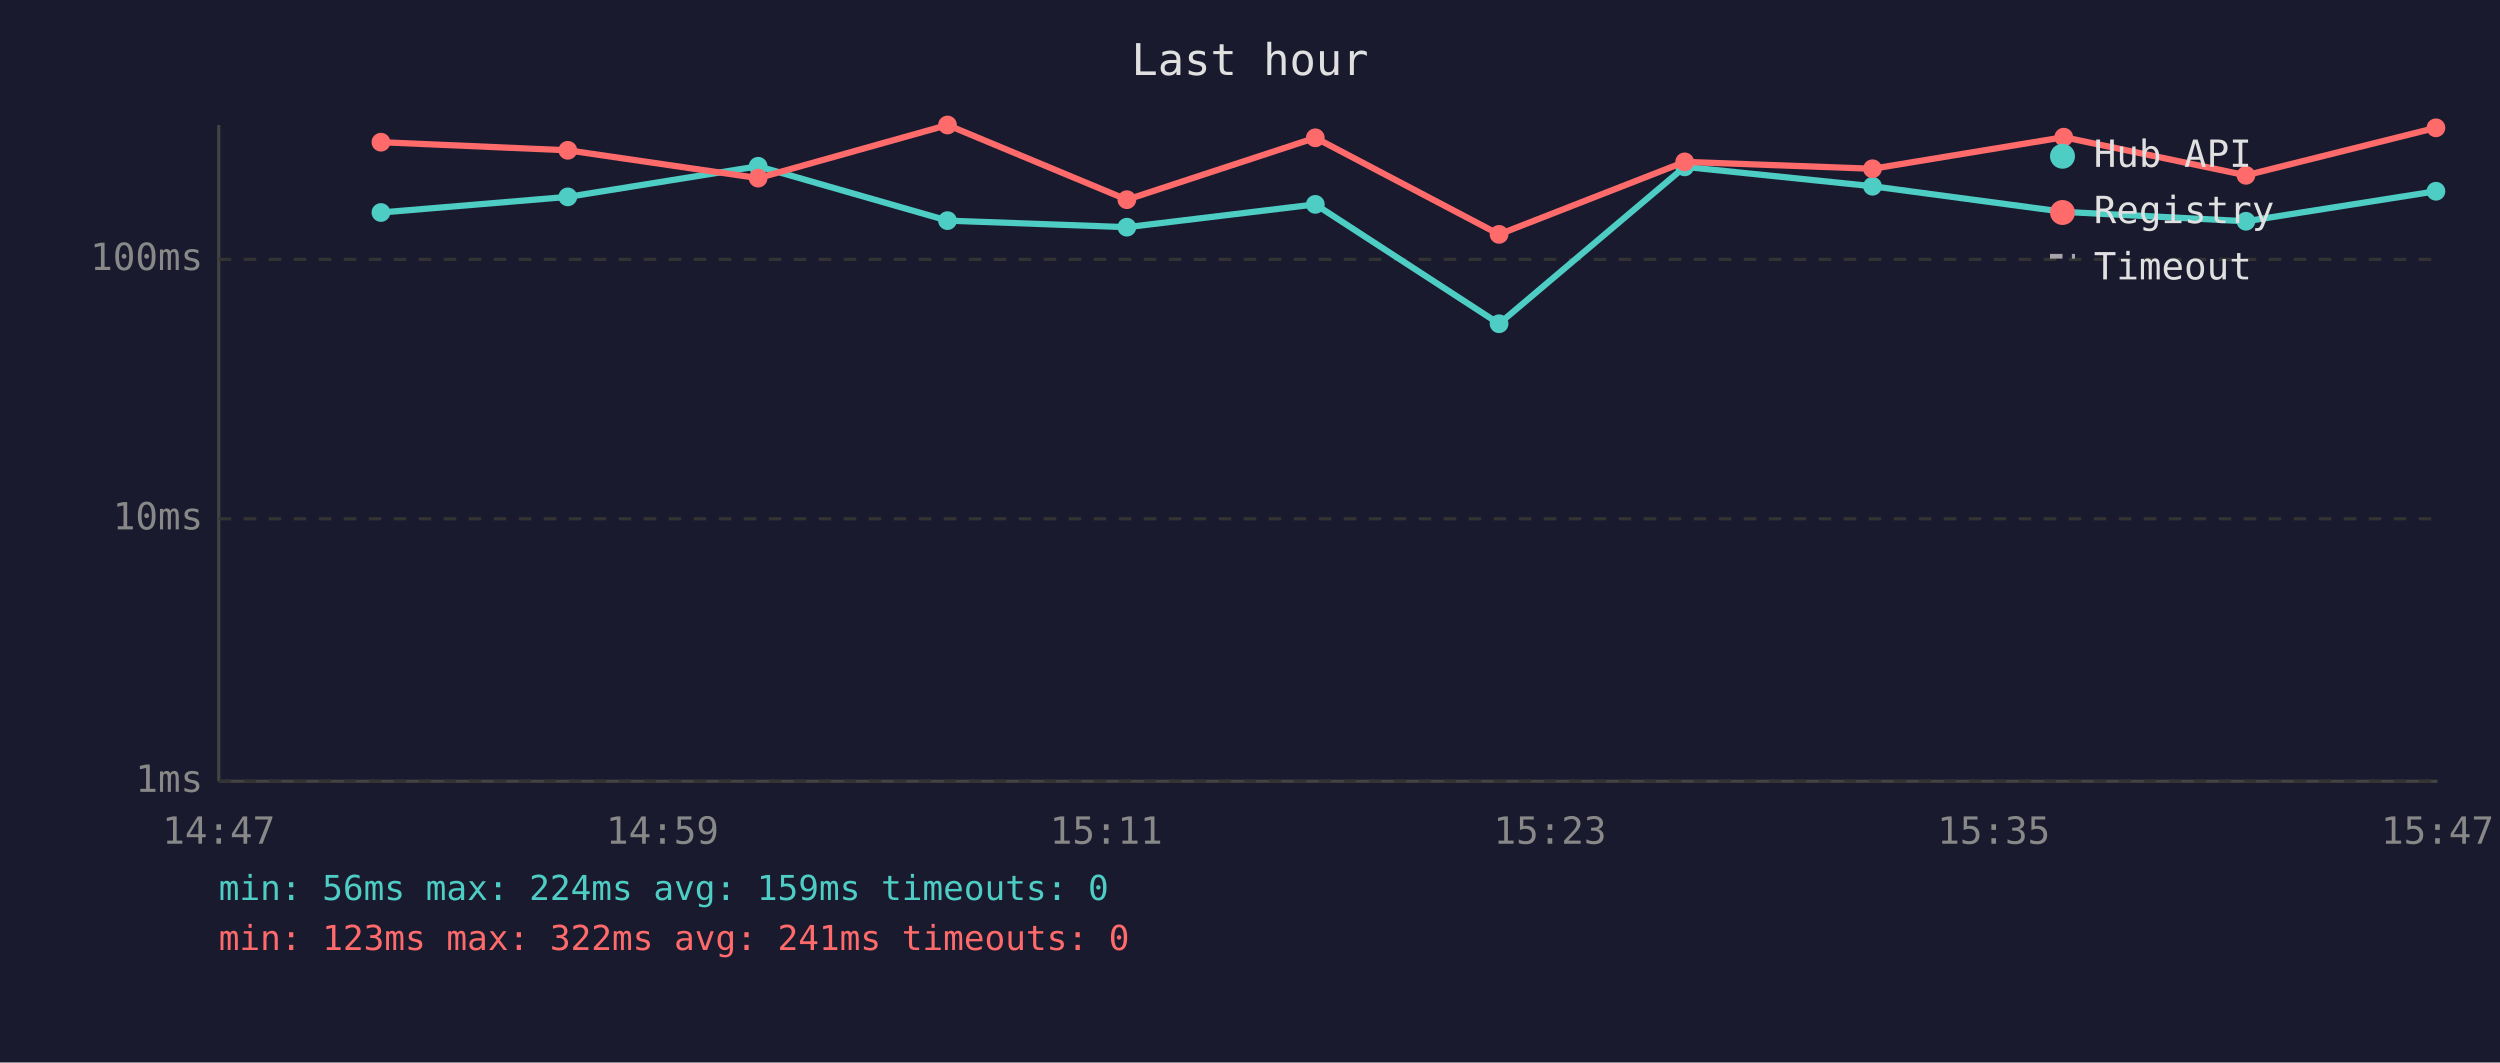
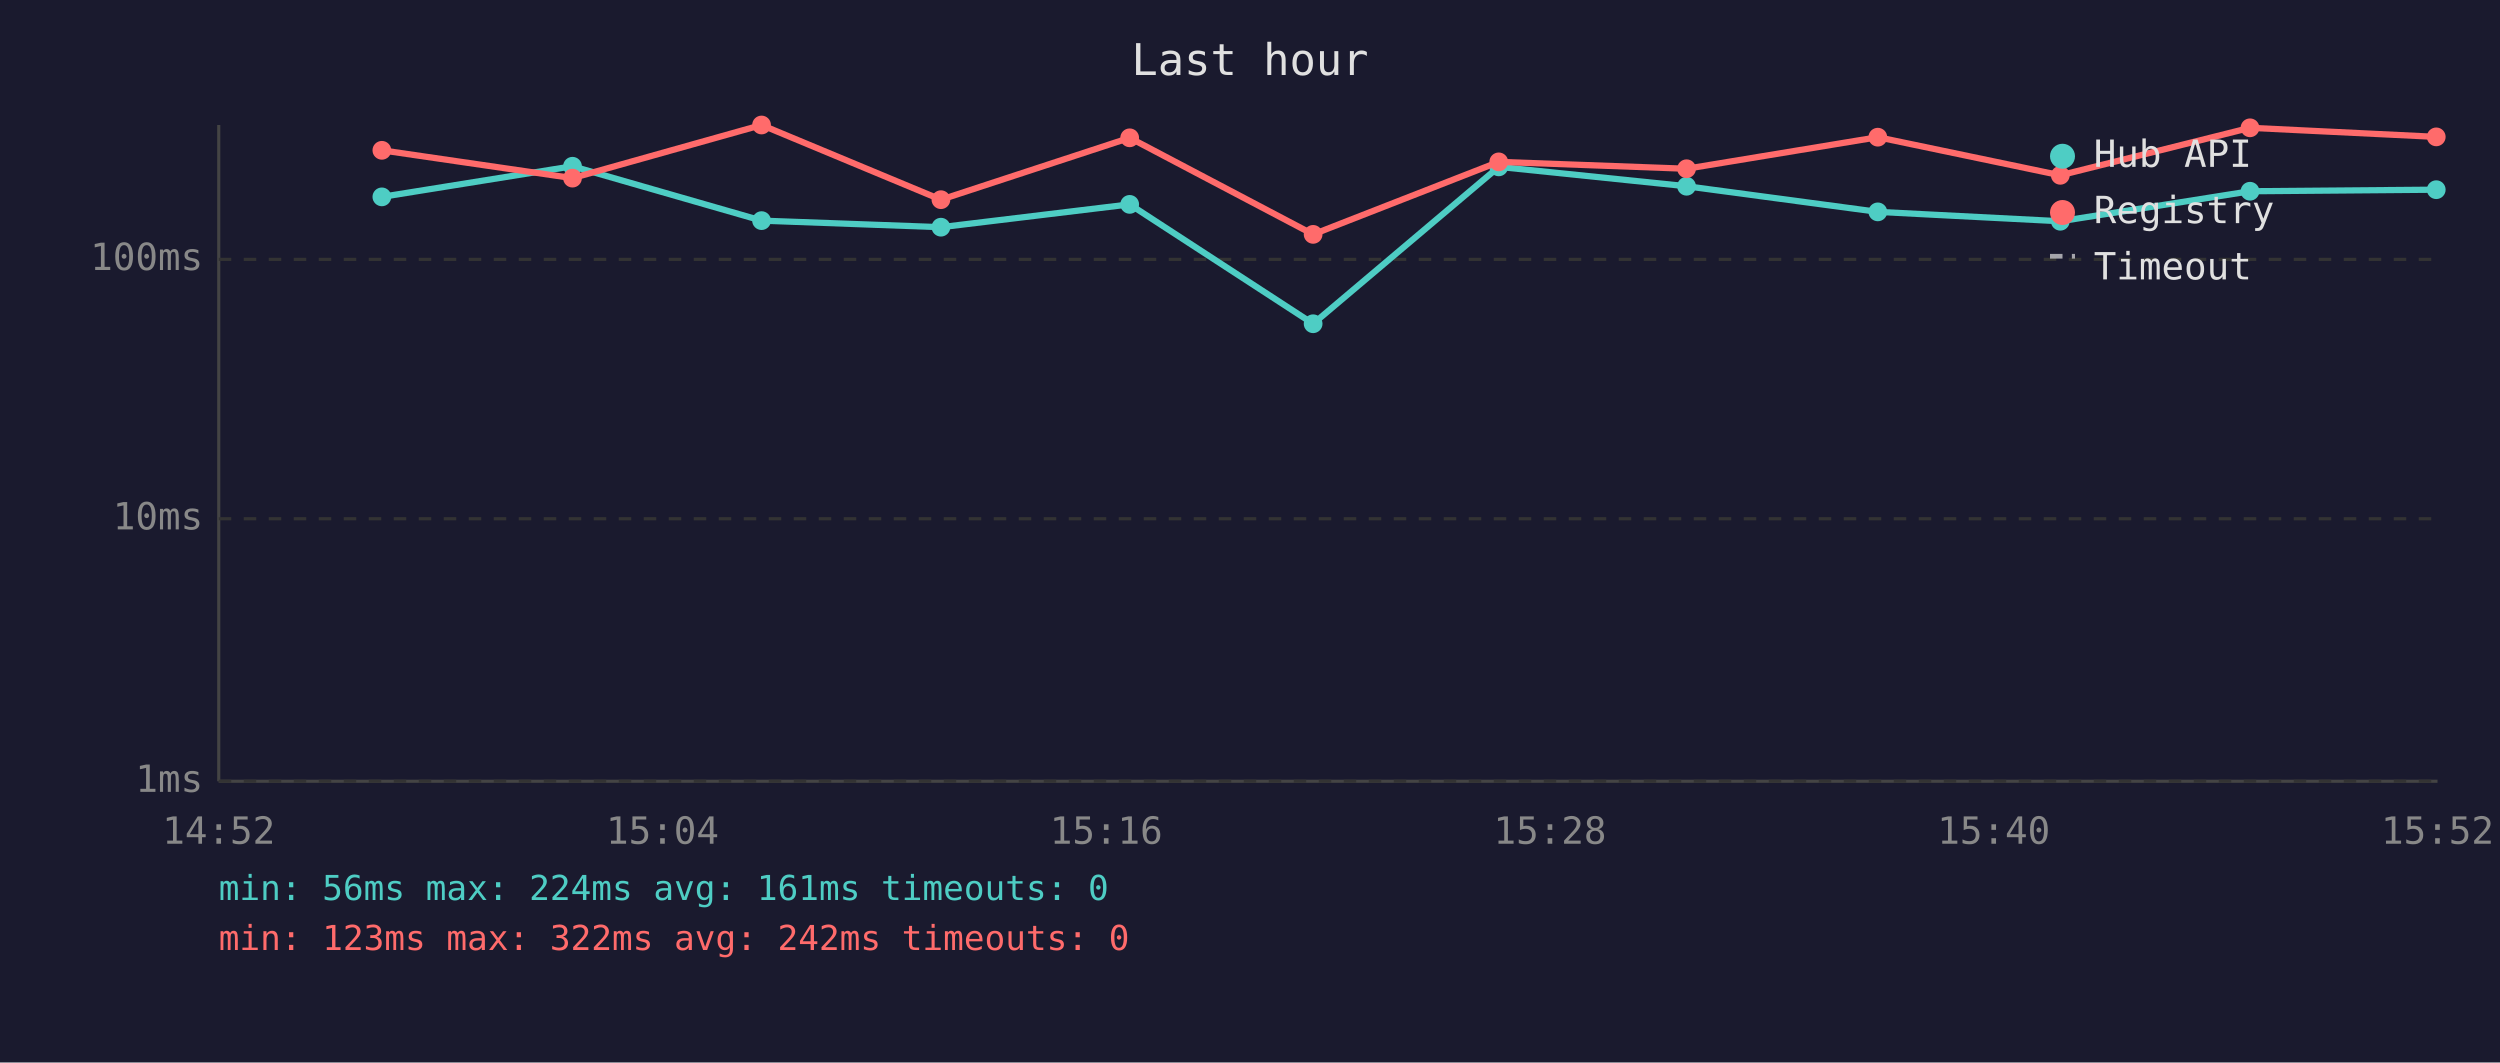
<svg xmlns="http://www.w3.org/2000/svg" viewBox="0 0 800 340" font-family="monospace" font-size="12">
  <rect width="800" height="340" fill="#1a1a2e" />
  <text x="400" y="24" fill="#e0e0e0" font-size="14" text-anchor="middle">Last hour</text>
  <line x1="70" y1="40" x2="70" y2="250" stroke="#444" stroke-width="1" />
  <line x1="70" y1="250" x2="780" y2="250" stroke="#444" stroke-width="1" />
  <line x1="70" y1="250" x2="780" y2="250" stroke="#333" stroke-width="1" stroke-dasharray="4" />
  <text x="65" y="250" fill="#888" text-anchor="end" dominant-baseline="middle">1ms</text>
  <line x1="70" y1="166" x2="780" y2="166" stroke="#333" stroke-width="1" stroke-dasharray="4" />
  <text x="65" y="166" fill="#888" text-anchor="end" dominant-baseline="middle">10ms</text>
  <line x1="70" y1="83" x2="780" y2="83" stroke="#333" stroke-width="1" stroke-dasharray="4" />
  <text x="65" y="83" fill="#888" text-anchor="end" dominant-baseline="middle">100ms</text>
-   <text x="70" y="270" fill="#888" text-anchor="middle">14:47</text>
-   <text x="212" y="270" fill="#888" text-anchor="middle">14:59</text>
-   <text x="354" y="270" fill="#888" text-anchor="middle">15:11</text>
-   <text x="496" y="270" fill="#888" text-anchor="middle">15:23</text>
-   <text x="638" y="270" fill="#888" text-anchor="middle">15:35</text>
-   <text x="780" y="270" fill="#888" text-anchor="middle">15:47</text>
-   <polyline points="121.9,68.0 181.7,63.0 242.6,53.2 303.2,70.6 360.6,72.7 420.9,65.4 479.7,103.6 539.1,53.4 599.2,59.6 660.4,67.8 718.7,70.8 779.5,61.2" fill="none" stroke="#4ecdc4" stroke-width="2" opacity="1" />
-   <circle cx="121.9" cy="68.0" r="3" fill="#4ecdc4" />
-   <circle cx="181.7" cy="63.0" r="3" fill="#4ecdc4" />
-   <circle cx="242.6" cy="53.2" r="3" fill="#4ecdc4" />
-   <circle cx="303.2" cy="70.6" r="3" fill="#4ecdc4" />
-   <circle cx="360.6" cy="72.7" r="3" fill="#4ecdc4" />
-   <circle cx="420.9" cy="65.4" r="3" fill="#4ecdc4" />
-   <circle cx="479.7" cy="103.6" r="3" fill="#4ecdc4" />
-   <circle cx="539.1" cy="53.4" r="3" fill="#4ecdc4" />
-   <circle cx="599.2" cy="59.6" r="3" fill="#4ecdc4" />
-   <circle cx="660.4" cy="67.8" r="3" fill="#4ecdc4" />
-   <circle cx="718.7" cy="70.8" r="3" fill="#4ecdc4" />
-   <circle cx="779.5" cy="61.2" r="3" fill="#4ecdc4" />
-   <polyline points="121.9,45.5 181.7,48.1 242.6,57.0 303.2,40.0 360.6,63.9 420.9,44.1 479.7,75.0 539.1,51.8 599.2,54.0 660.4,43.9 718.7,56.1 779.5,40.9" fill="none" stroke="#ff6b6b" stroke-width="2" opacity="1" />
-   <circle cx="121.9" cy="45.5" r="3" fill="#ff6b6b" />
-   <circle cx="181.7" cy="48.1" r="3" fill="#ff6b6b" />
-   <circle cx="242.6" cy="57.0" r="3" fill="#ff6b6b" />
-   <circle cx="303.2" cy="40.0" r="3" fill="#ff6b6b" />
-   <circle cx="360.6" cy="63.9" r="3" fill="#ff6b6b" />
-   <circle cx="420.9" cy="44.1" r="3" fill="#ff6b6b" />
-   <circle cx="479.7" cy="75.0" r="3" fill="#ff6b6b" />
-   <circle cx="539.1" cy="51.8" r="3" fill="#ff6b6b" />
-   <circle cx="599.2" cy="54.0" r="3" fill="#ff6b6b" />
-   <circle cx="660.4" cy="43.9" r="3" fill="#ff6b6b" />
-   <circle cx="718.7" cy="56.1" r="3" fill="#ff6b6b" />
-   <circle cx="779.5" cy="40.9" r="3" fill="#ff6b6b" />
+   <text x="70" y="270" fill="#888" text-anchor="middle">14:52</text>
+   <text x="212" y="270" fill="#888" text-anchor="middle">15:04</text>
+   <text x="354" y="270" fill="#888" text-anchor="middle">15:16</text>
+   <text x="496" y="270" fill="#888" text-anchor="middle">15:28</text>
+   <text x="638" y="270" fill="#888" text-anchor="middle">15:40</text>
+   <text x="780" y="270" fill="#888" text-anchor="middle">15:52</text>
+   <polyline points="122.2,63.0 183.2,53.2 243.7,70.6 301.1,72.7 361.5,65.4 420.2,103.6 479.6,53.4 539.7,59.6 600.9,67.8 659.3,70.8 720.0,61.2 779.6,60.7" fill="none" stroke="#4ecdc4" stroke-width="2" opacity="1" />
+   <circle cx="122.2" cy="63.0" r="3" fill="#4ecdc4" />
+   <circle cx="183.2" cy="53.2" r="3" fill="#4ecdc4" />
+   <circle cx="243.7" cy="70.6" r="3" fill="#4ecdc4" />
+   <circle cx="301.1" cy="72.7" r="3" fill="#4ecdc4" />
+   <circle cx="361.5" cy="65.4" r="3" fill="#4ecdc4" />
+   <circle cx="420.2" cy="103.6" r="3" fill="#4ecdc4" />
+   <circle cx="479.6" cy="53.4" r="3" fill="#4ecdc4" />
+   <circle cx="539.7" cy="59.6" r="3" fill="#4ecdc4" />
+   <circle cx="600.9" cy="67.8" r="3" fill="#4ecdc4" />
+   <circle cx="659.3" cy="70.8" r="3" fill="#4ecdc4" />
+   <circle cx="720.0" cy="61.2" r="3" fill="#4ecdc4" />
+   <circle cx="779.6" cy="60.7" r="3" fill="#4ecdc4" />
+   <polyline points="122.2,48.1 183.2,57.0 243.7,40.0 301.1,63.9 361.5,44.1 420.2,75.0 479.6,51.8 539.7,54.0 600.9,43.9 659.3,56.1 720.0,40.9 779.6,43.8" fill="none" stroke="#ff6b6b" stroke-width="2" opacity="1" />
+   <circle cx="122.2" cy="48.1" r="3" fill="#ff6b6b" />
+   <circle cx="183.2" cy="57.0" r="3" fill="#ff6b6b" />
+   <circle cx="243.7" cy="40.0" r="3" fill="#ff6b6b" />
+   <circle cx="301.1" cy="63.9" r="3" fill="#ff6b6b" />
+   <circle cx="361.5" cy="44.1" r="3" fill="#ff6b6b" />
+   <circle cx="420.2" cy="75.0" r="3" fill="#ff6b6b" />
+   <circle cx="479.6" cy="51.8" r="3" fill="#ff6b6b" />
+   <circle cx="539.7" cy="54.0" r="3" fill="#ff6b6b" />
+   <circle cx="600.9" cy="43.9" r="3" fill="#ff6b6b" />
+   <circle cx="659.3" cy="56.1" r="3" fill="#ff6b6b" />
+   <circle cx="720.0" cy="40.9" r="3" fill="#ff6b6b" />
+   <circle cx="779.6" cy="43.8" r="3" fill="#ff6b6b" />
  <circle cx="660" cy="50" r="4" fill="#4ecdc4" />
  <text x="670" y="50" fill="#e0e0e0" dominant-baseline="middle">Hub API</text>
  <circle cx="660" cy="68" r="4" fill="#ff6b6b" />
  <text x="670" y="68" fill="#e0e0e0" dominant-baseline="middle">Registry</text>
  <line x1="656" y1="82" x2="664" y2="82" stroke="#e0e0e0" stroke-width="1.5" stroke-dasharray="4,3" opacity="0.7" />
  <text x="670" y="86" fill="#e0e0e0" dominant-baseline="middle">Timeout</text>
-   <text x="70" y="288" fill="#4ecdc4" font-size="11">min: 56ms  max: 224ms  avg: 159ms  timeouts: 0</text>
-   <text x="70" y="304" fill="#ff6b6b" font-size="11">min: 123ms  max: 322ms  avg: 241ms  timeouts: 0</text>
+   <text x="70" y="288" fill="#4ecdc4" font-size="11">min: 56ms  max: 224ms  avg: 161ms  timeouts: 0</text>
+   <text x="70" y="304" fill="#ff6b6b" font-size="11">min: 123ms  max: 322ms  avg: 242ms  timeouts: 0</text>
</svg>
